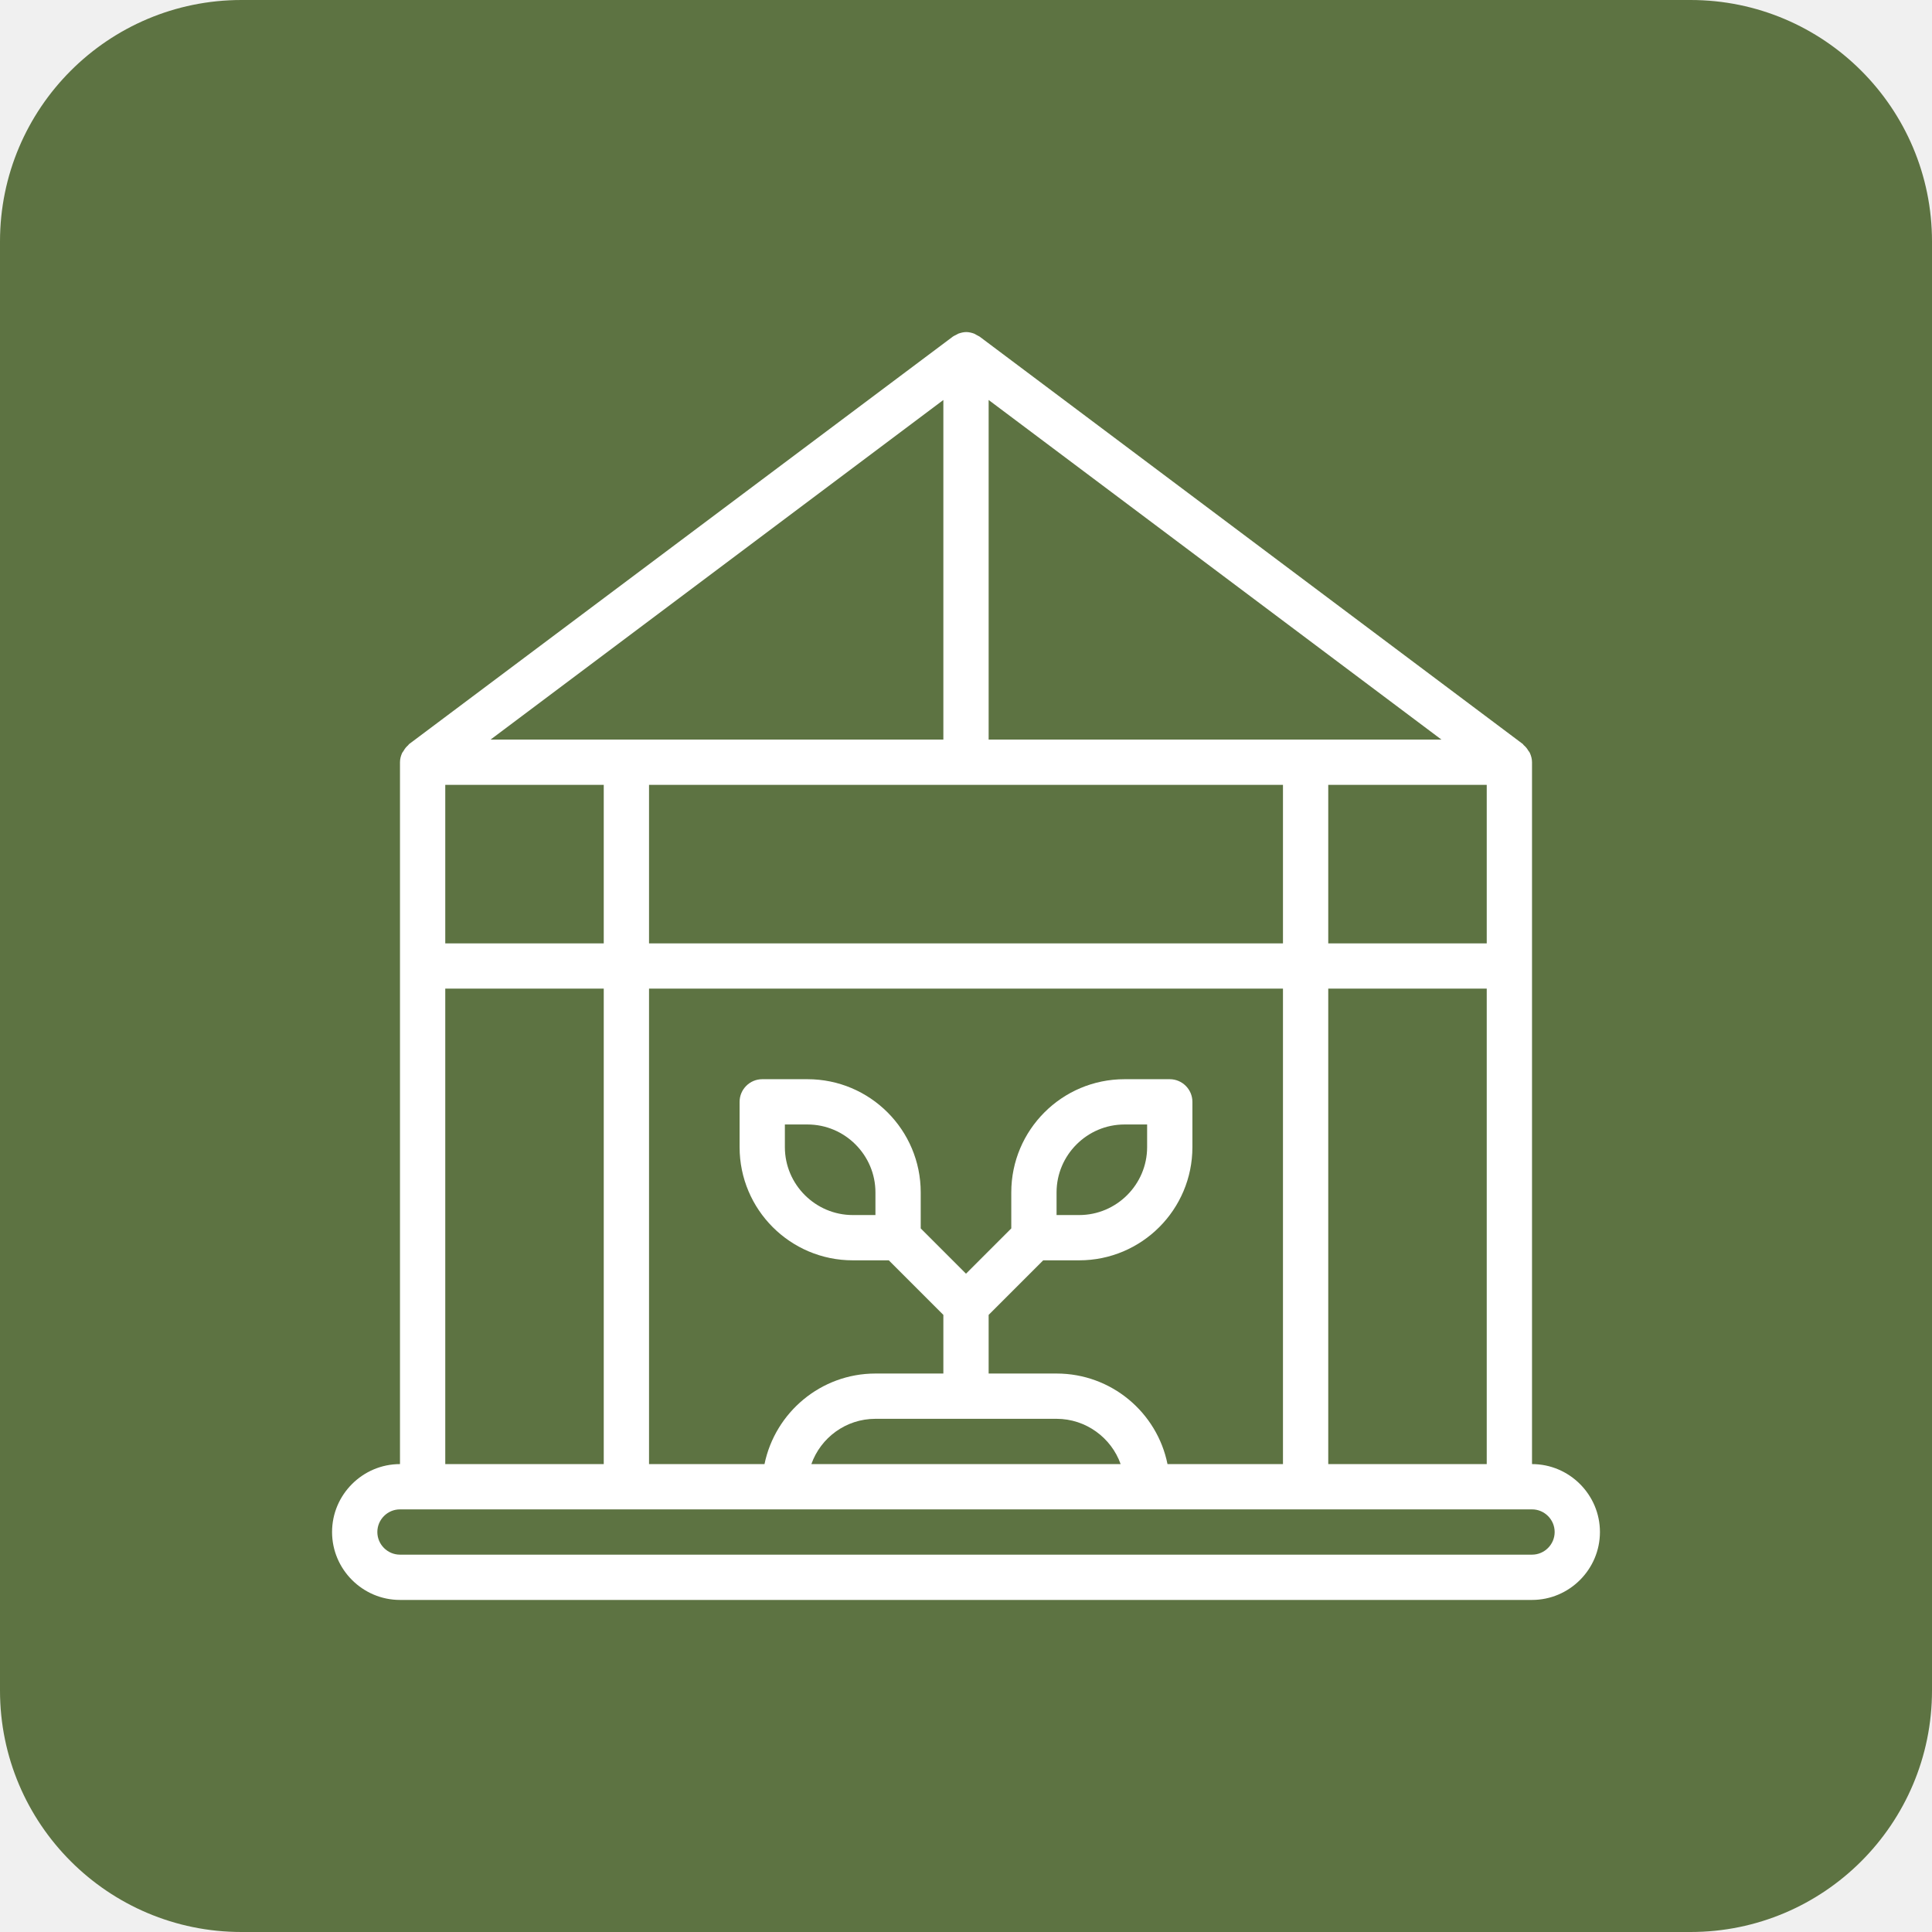
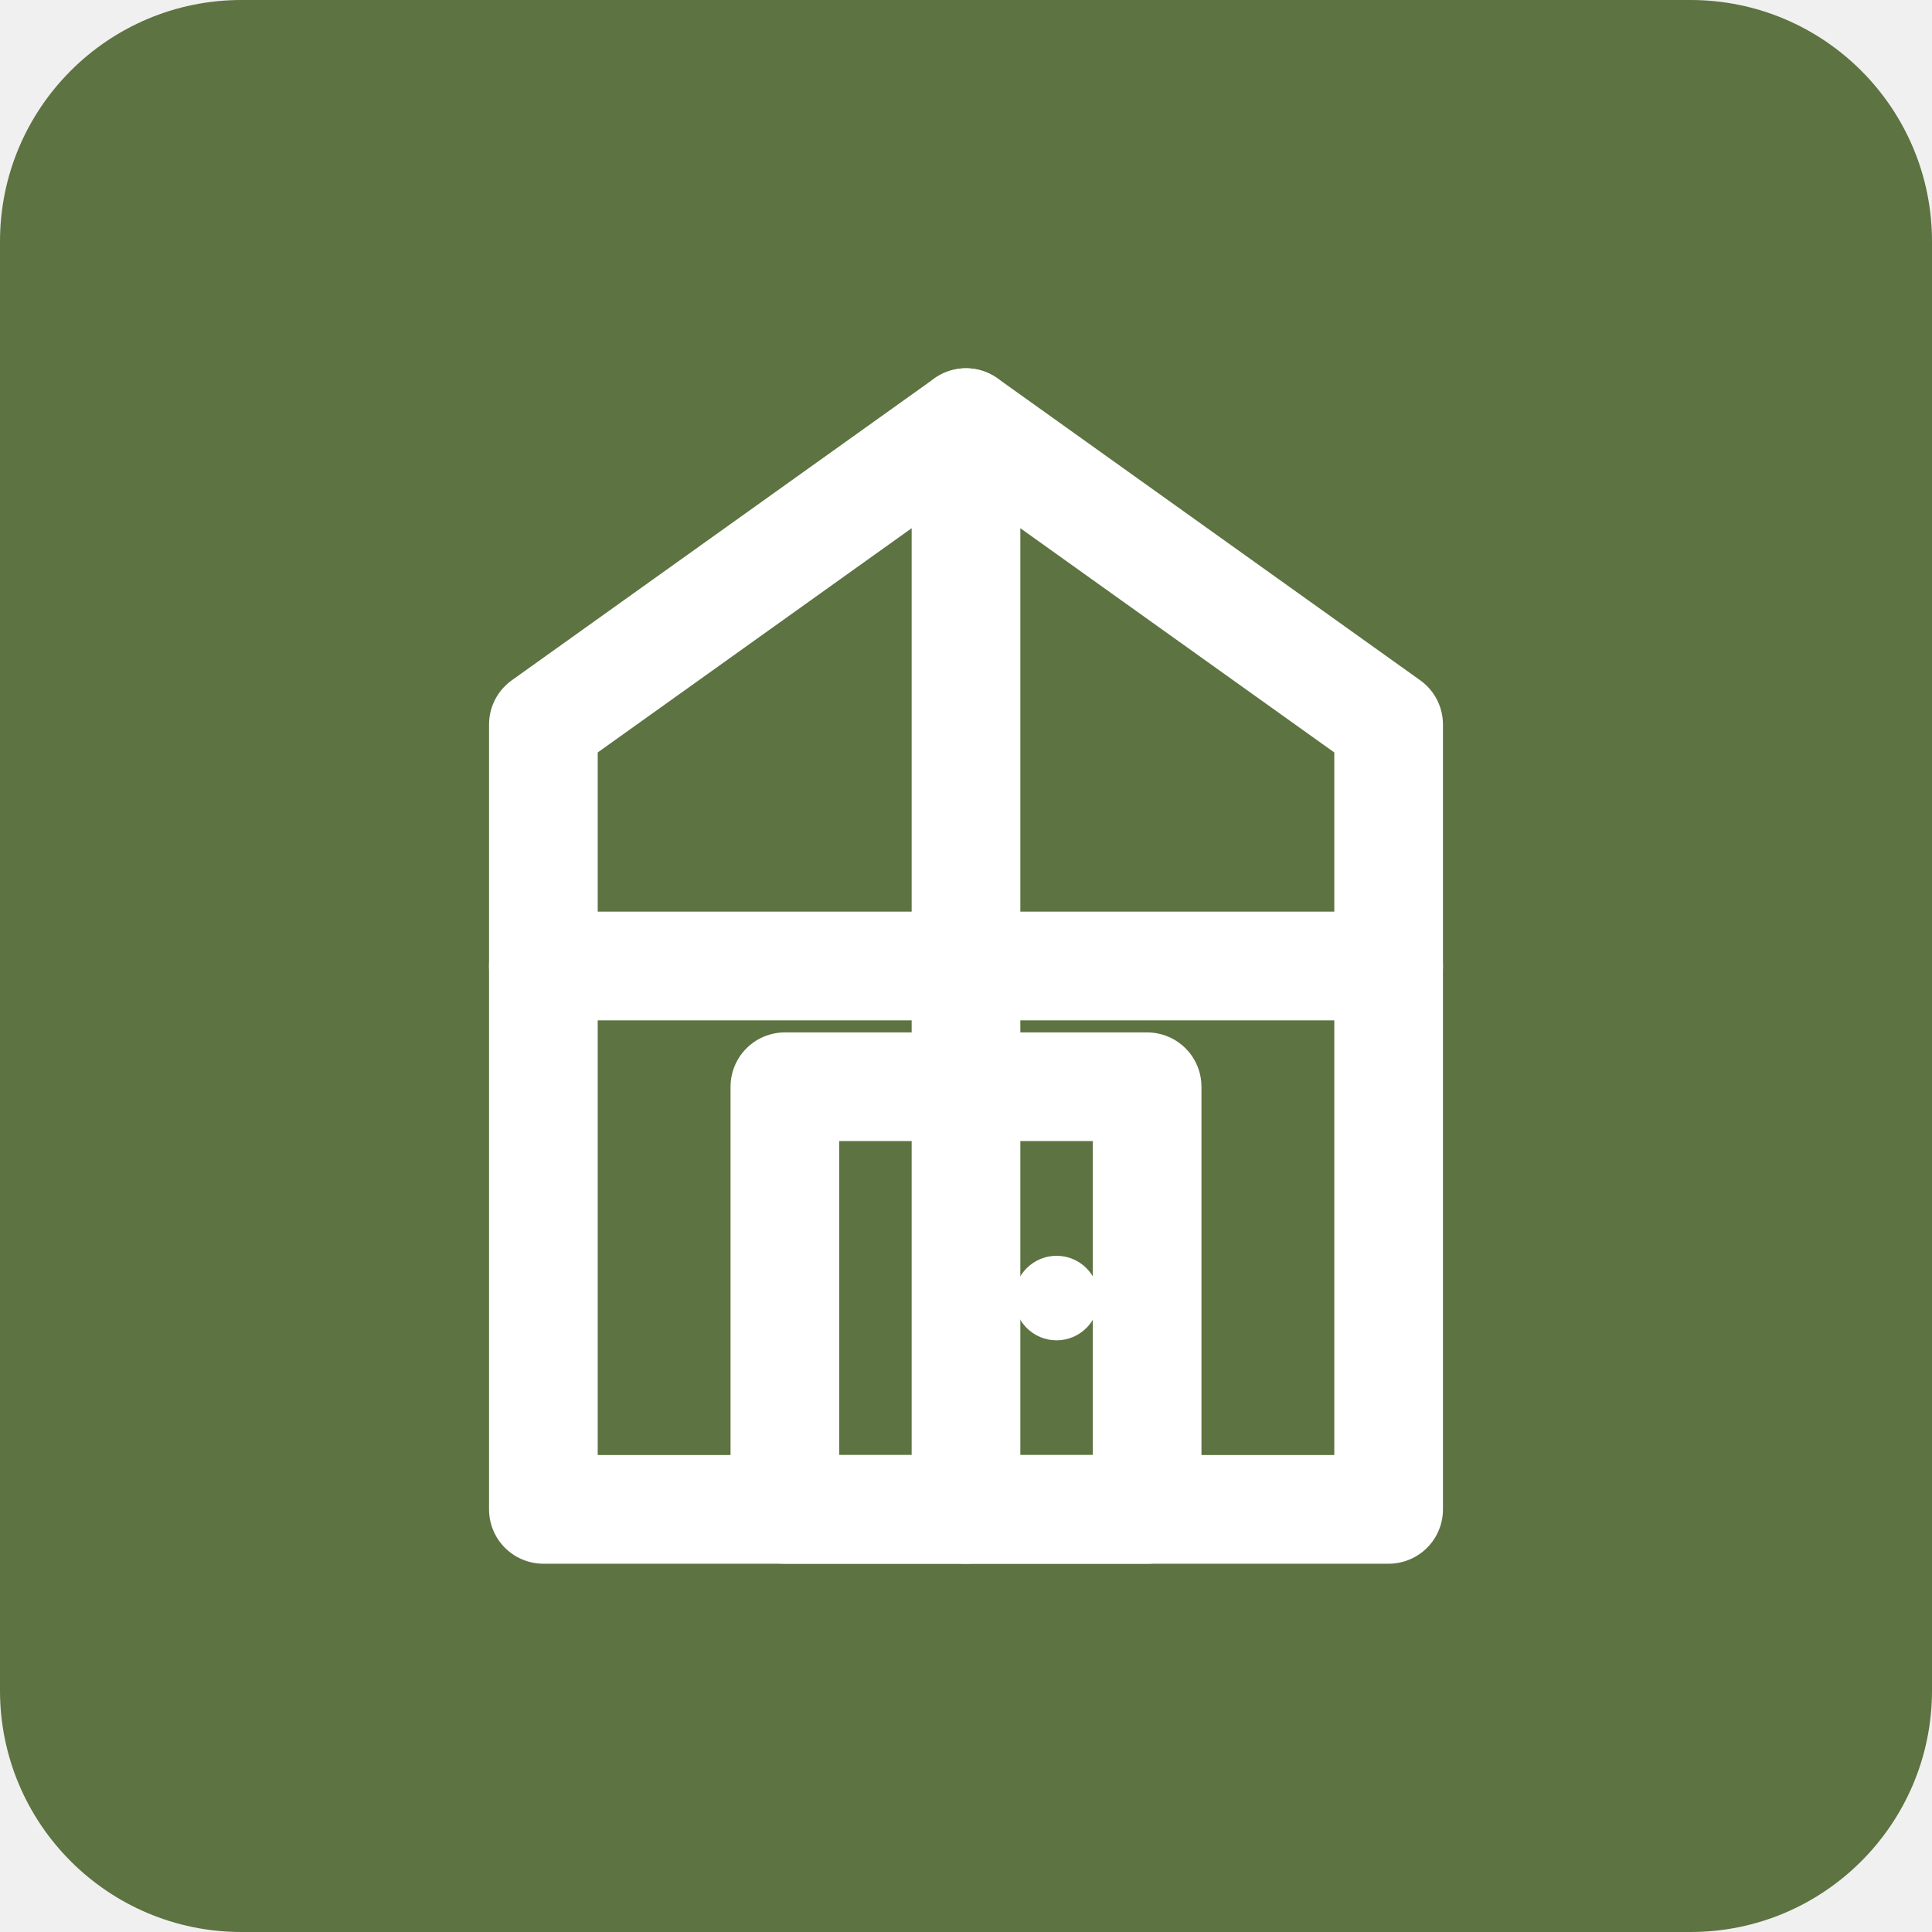
- <svg xmlns="http://www.w3.org/2000/svg" viewBox="0 0 64 64">
-   <rect width="64" height="64" fill="#5d7342" rx="8" />
-   <g transform="translate(8, 8) scale(0.75)">
-     <path fill="white" d="M57,54v-31c0-.15-.04-.29-.1-.42-.02-.04-.05-.07-.07-.1-.05-.09-.11-.16-.19-.23-.02-.01-.02-.03-.04-.05L32.6,4.2s-.09-.05-.13-.07c-.04-.02-.07-.04-.11-.06-.11-.04-.23-.07-.35-.07,0,0,0,0,0,0s0,0,0,0c-.12,0-.23.03-.35.07-.04.02-.07.04-.11.06-.04.02-.09.04-.13.07L7.4,22.2s-.02.03-.04.05c-.08.07-.14.14-.19.23-.02.04-.05.07-.07.1-.06.13-.1.27-.1.42v31c-1.65,0-3,1.35-3,3s1.35,3,3,3h50c1.65,0,3-1.35,3-3s-1.35-3-3-3ZM40.9,54c-.46-2.28-2.48-4-4.9-4h-3v-2.59l2.41-2.41h1.59c2.76,0,5-2.24,5-5v-2c0-.55-.45-1-1-1h-2c-2.76,0-5,2.24-5,5v1.59l-2,2-2-2v-1.59c0-2.76-2.24-5-5-5h-2c-.55,0-1,.45-1,1v2c0,2.76,2.24,5,5,5h1.59l2.41,2.41v2.59h-3c-2.41,0-4.43,1.72-4.9,4h-5.1v-21h28v21h-5.1ZM36,52c1.3,0,2.42.84,2.83,2h-13.66c.41-1.16,1.52-2,2.83-2h8ZM36,43v-1c0-1.65,1.35-3,3-3h1v1c0,1.65-1.35,3-3,3h-1ZM28,43h-1c-1.65,0-3-1.35-3-3v-1h1c1.65,0,3,1.35,3,3v1ZM9,24h7v7h-7v-7ZM55,24v7h-7v-7h7ZM33,22V7l20,15h-20ZM31,22H11L31,7v15ZM18,24h28v7h-28v-7ZM48,33h7v21h-7v-21ZM9,33h7v21h-7v-21ZM57,58H7c-.55,0-1-.45-1-1s.45-1,1-1h50c.55,0,1,.45,1,1s-.45,1-1,1Z" />
-   </g>
+ <svg xmlns="http://www.w3.org/2000/svg" viewBox="0 0 32 32" fill="none">
+   <rect width="32" height="32" fill="#5d7342" rx="4" />
+   <path d="M16 7L9 12V25H23V12L16 7Z" stroke="white" stroke-width="1.8" stroke-linecap="round" stroke-linejoin="round" fill="none" />
+   <path d="M16 7V25" stroke="white" stroke-width="1.8" stroke-linecap="round" />
+   <path d="M9 16H23" stroke="white" stroke-width="1.8" stroke-linecap="round" />
+   <path d="M13 18H19V25H13V18Z" stroke="white" stroke-width="1.8" stroke-linecap="round" stroke-linejoin="round" fill="none" />
+   <circle cx="17.5" cy="21.5" r="0.7" fill="white" />
</svg>
